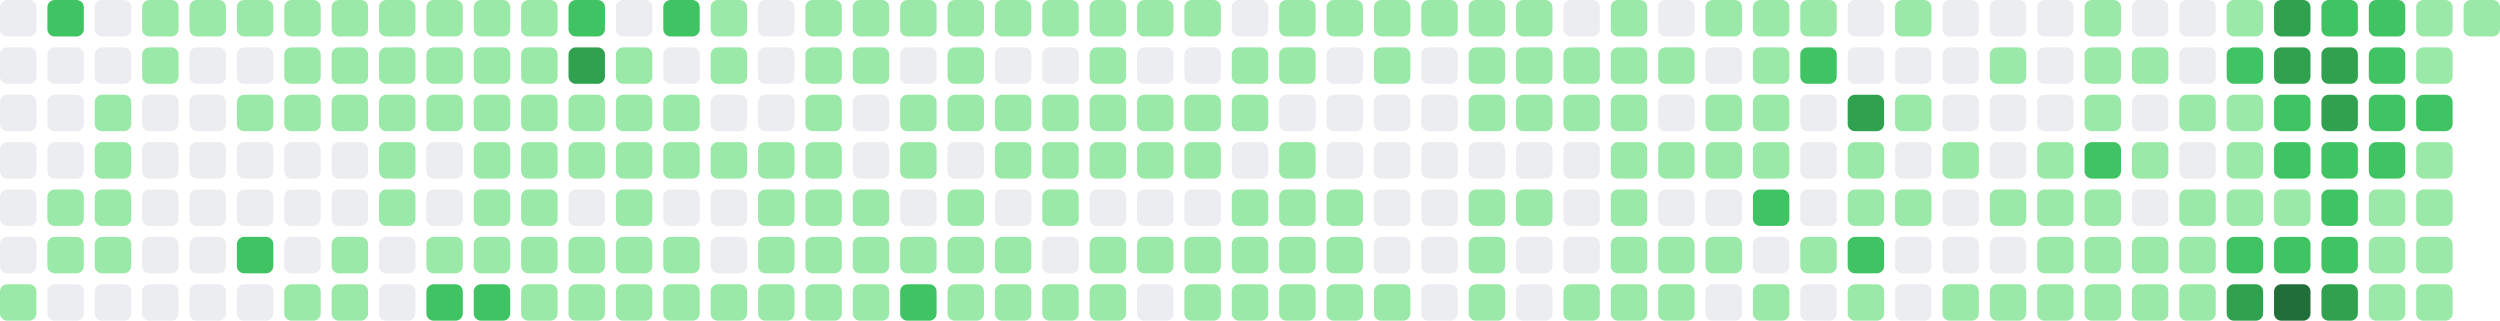
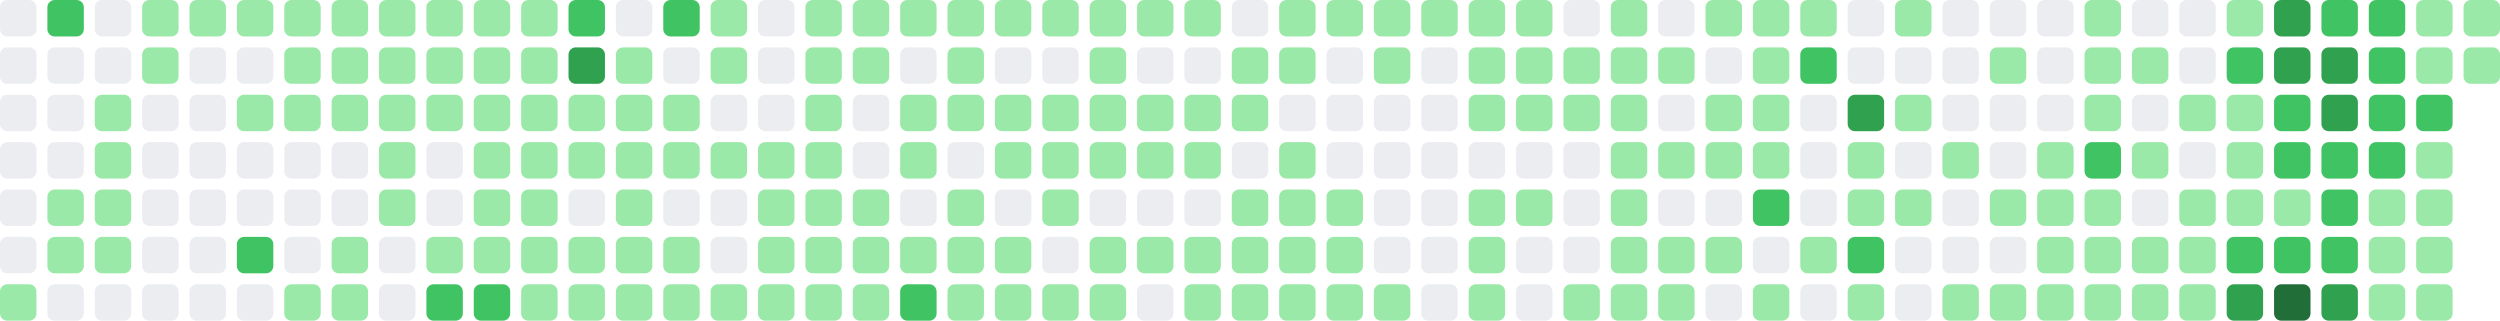
- <svg xmlns="http://www.w3.org/2000/svg" viewBox="0 0 686 88" width="686" height="88" role="img" aria-label="GitHub contribution graph: 1545 contributions in the last year">
+ <svg xmlns="http://www.w3.org/2000/svg" viewBox="0 0 686 88" width="686" height="88" role="img" aria-label="GitHub contribution graph: 1547 contributions in the last year">
  <rect x="0" y="0" width="10" height="10" rx="2" ry="2" fill="#ebedf0" />
  <rect x="0" y="13" width="10" height="10" rx="2" ry="2" fill="#ebedf0" />
  <rect x="0" y="26" width="10" height="10" rx="2" ry="2" fill="#ebedf0" />
  <rect x="0" y="39" width="10" height="10" rx="2" ry="2" fill="#ebedf0" />
  <rect x="0" y="52" width="10" height="10" rx="2" ry="2" fill="#ebedf0" />
  <rect x="0" y="65" width="10" height="10" rx="2" ry="2" fill="#ebedf0" />
  <rect x="0" y="78" width="10" height="10" rx="2" ry="2" fill="#9be9a8" />
  <rect x="13" y="0" width="10" height="10" rx="2" ry="2" fill="#40c463" />
  <rect x="13" y="13" width="10" height="10" rx="2" ry="2" fill="#ebedf0" />
  <rect x="13" y="26" width="10" height="10" rx="2" ry="2" fill="#ebedf0" />
  <rect x="13" y="39" width="10" height="10" rx="2" ry="2" fill="#ebedf0" />
  <rect x="13" y="52" width="10" height="10" rx="2" ry="2" fill="#9be9a8" />
  <rect x="13" y="65" width="10" height="10" rx="2" ry="2" fill="#9be9a8" />
  <rect x="13" y="78" width="10" height="10" rx="2" ry="2" fill="#ebedf0" />
  <rect x="26" y="0" width="10" height="10" rx="2" ry="2" fill="#ebedf0" />
  <rect x="26" y="13" width="10" height="10" rx="2" ry="2" fill="#ebedf0" />
  <rect x="26" y="26" width="10" height="10" rx="2" ry="2" fill="#9be9a8" />
  <rect x="26" y="39" width="10" height="10" rx="2" ry="2" fill="#9be9a8" />
  <rect x="26" y="52" width="10" height="10" rx="2" ry="2" fill="#9be9a8" />
  <rect x="26" y="65" width="10" height="10" rx="2" ry="2" fill="#9be9a8" />
  <rect x="26" y="78" width="10" height="10" rx="2" ry="2" fill="#ebedf0" />
  <rect x="39" y="0" width="10" height="10" rx="2" ry="2" fill="#9be9a8" />
  <rect x="39" y="13" width="10" height="10" rx="2" ry="2" fill="#9be9a8" />
  <rect x="39" y="26" width="10" height="10" rx="2" ry="2" fill="#ebedf0" />
  <rect x="39" y="39" width="10" height="10" rx="2" ry="2" fill="#ebedf0" />
  <rect x="39" y="52" width="10" height="10" rx="2" ry="2" fill="#ebedf0" />
  <rect x="39" y="65" width="10" height="10" rx="2" ry="2" fill="#ebedf0" />
  <rect x="39" y="78" width="10" height="10" rx="2" ry="2" fill="#ebedf0" />
  <rect x="52" y="0" width="10" height="10" rx="2" ry="2" fill="#9be9a8" />
  <rect x="52" y="13" width="10" height="10" rx="2" ry="2" fill="#ebedf0" />
  <rect x="52" y="26" width="10" height="10" rx="2" ry="2" fill="#ebedf0" />
  <rect x="52" y="39" width="10" height="10" rx="2" ry="2" fill="#ebedf0" />
  <rect x="52" y="52" width="10" height="10" rx="2" ry="2" fill="#ebedf0" />
  <rect x="52" y="65" width="10" height="10" rx="2" ry="2" fill="#ebedf0" />
  <rect x="52" y="78" width="10" height="10" rx="2" ry="2" fill="#ebedf0" />
  <rect x="65" y="0" width="10" height="10" rx="2" ry="2" fill="#9be9a8" />
  <rect x="65" y="13" width="10" height="10" rx="2" ry="2" fill="#ebedf0" />
  <rect x="65" y="26" width="10" height="10" rx="2" ry="2" fill="#9be9a8" />
  <rect x="65" y="39" width="10" height="10" rx="2" ry="2" fill="#ebedf0" />
  <rect x="65" y="52" width="10" height="10" rx="2" ry="2" fill="#ebedf0" />
  <rect x="65" y="65" width="10" height="10" rx="2" ry="2" fill="#40c463" />
  <rect x="65" y="78" width="10" height="10" rx="2" ry="2" fill="#ebedf0" />
  <rect x="78" y="0" width="10" height="10" rx="2" ry="2" fill="#9be9a8" />
  <rect x="78" y="13" width="10" height="10" rx="2" ry="2" fill="#9be9a8" />
  <rect x="78" y="26" width="10" height="10" rx="2" ry="2" fill="#9be9a8" />
  <rect x="78" y="39" width="10" height="10" rx="2" ry="2" fill="#ebedf0" />
  <rect x="78" y="52" width="10" height="10" rx="2" ry="2" fill="#ebedf0" />
  <rect x="78" y="65" width="10" height="10" rx="2" ry="2" fill="#ebedf0" />
  <rect x="78" y="78" width="10" height="10" rx="2" ry="2" fill="#9be9a8" />
  <rect x="91" y="0" width="10" height="10" rx="2" ry="2" fill="#9be9a8" />
  <rect x="91" y="13" width="10" height="10" rx="2" ry="2" fill="#9be9a8" />
  <rect x="91" y="26" width="10" height="10" rx="2" ry="2" fill="#9be9a8" />
  <rect x="91" y="39" width="10" height="10" rx="2" ry="2" fill="#ebedf0" />
  <rect x="91" y="52" width="10" height="10" rx="2" ry="2" fill="#ebedf0" />
  <rect x="91" y="65" width="10" height="10" rx="2" ry="2" fill="#9be9a8" />
  <rect x="91" y="78" width="10" height="10" rx="2" ry="2" fill="#9be9a8" />
  <rect x="104" y="0" width="10" height="10" rx="2" ry="2" fill="#9be9a8" />
  <rect x="104" y="13" width="10" height="10" rx="2" ry="2" fill="#9be9a8" />
  <rect x="104" y="26" width="10" height="10" rx="2" ry="2" fill="#9be9a8" />
  <rect x="104" y="39" width="10" height="10" rx="2" ry="2" fill="#9be9a8" />
  <rect x="104" y="52" width="10" height="10" rx="2" ry="2" fill="#9be9a8" />
  <rect x="104" y="65" width="10" height="10" rx="2" ry="2" fill="#ebedf0" />
  <rect x="104" y="78" width="10" height="10" rx="2" ry="2" fill="#ebedf0" />
  <rect x="117" y="0" width="10" height="10" rx="2" ry="2" fill="#9be9a8" />
  <rect x="117" y="13" width="10" height="10" rx="2" ry="2" fill="#9be9a8" />
  <rect x="117" y="26" width="10" height="10" rx="2" ry="2" fill="#9be9a8" />
  <rect x="117" y="39" width="10" height="10" rx="2" ry="2" fill="#ebedf0" />
  <rect x="117" y="52" width="10" height="10" rx="2" ry="2" fill="#ebedf0" />
  <rect x="117" y="65" width="10" height="10" rx="2" ry="2" fill="#9be9a8" />
  <rect x="117" y="78" width="10" height="10" rx="2" ry="2" fill="#40c463" />
  <rect x="130" y="0" width="10" height="10" rx="2" ry="2" fill="#9be9a8" />
  <rect x="130" y="13" width="10" height="10" rx="2" ry="2" fill="#9be9a8" />
  <rect x="130" y="26" width="10" height="10" rx="2" ry="2" fill="#9be9a8" />
  <rect x="130" y="39" width="10" height="10" rx="2" ry="2" fill="#9be9a8" />
  <rect x="130" y="52" width="10" height="10" rx="2" ry="2" fill="#9be9a8" />
  <rect x="130" y="65" width="10" height="10" rx="2" ry="2" fill="#9be9a8" />
  <rect x="130" y="78" width="10" height="10" rx="2" ry="2" fill="#40c463" />
  <rect x="143" y="0" width="10" height="10" rx="2" ry="2" fill="#9be9a8" />
  <rect x="143" y="13" width="10" height="10" rx="2" ry="2" fill="#9be9a8" />
  <rect x="143" y="26" width="10" height="10" rx="2" ry="2" fill="#9be9a8" />
  <rect x="143" y="39" width="10" height="10" rx="2" ry="2" fill="#9be9a8" />
  <rect x="143" y="52" width="10" height="10" rx="2" ry="2" fill="#9be9a8" />
  <rect x="143" y="65" width="10" height="10" rx="2" ry="2" fill="#9be9a8" />
  <rect x="143" y="78" width="10" height="10" rx="2" ry="2" fill="#9be9a8" />
  <rect x="156" y="0" width="10" height="10" rx="2" ry="2" fill="#40c463" />
  <rect x="156" y="13" width="10" height="10" rx="2" ry="2" fill="#30a14e" />
  <rect x="156" y="26" width="10" height="10" rx="2" ry="2" fill="#9be9a8" />
  <rect x="156" y="39" width="10" height="10" rx="2" ry="2" fill="#9be9a8" />
  <rect x="156" y="52" width="10" height="10" rx="2" ry="2" fill="#ebedf0" />
  <rect x="156" y="65" width="10" height="10" rx="2" ry="2" fill="#9be9a8" />
  <rect x="156" y="78" width="10" height="10" rx="2" ry="2" fill="#9be9a8" />
  <rect x="169" y="0" width="10" height="10" rx="2" ry="2" fill="#ebedf0" />
  <rect x="169" y="13" width="10" height="10" rx="2" ry="2" fill="#9be9a8" />
  <rect x="169" y="26" width="10" height="10" rx="2" ry="2" fill="#9be9a8" />
  <rect x="169" y="39" width="10" height="10" rx="2" ry="2" fill="#9be9a8" />
  <rect x="169" y="52" width="10" height="10" rx="2" ry="2" fill="#9be9a8" />
  <rect x="169" y="65" width="10" height="10" rx="2" ry="2" fill="#9be9a8" />
  <rect x="169" y="78" width="10" height="10" rx="2" ry="2" fill="#9be9a8" />
  <rect x="182" y="0" width="10" height="10" rx="2" ry="2" fill="#40c463" />
  <rect x="182" y="13" width="10" height="10" rx="2" ry="2" fill="#ebedf0" />
  <rect x="182" y="26" width="10" height="10" rx="2" ry="2" fill="#9be9a8" />
  <rect x="182" y="39" width="10" height="10" rx="2" ry="2" fill="#9be9a8" />
  <rect x="182" y="52" width="10" height="10" rx="2" ry="2" fill="#ebedf0" />
  <rect x="182" y="65" width="10" height="10" rx="2" ry="2" fill="#9be9a8" />
  <rect x="182" y="78" width="10" height="10" rx="2" ry="2" fill="#9be9a8" />
  <rect x="195" y="0" width="10" height="10" rx="2" ry="2" fill="#9be9a8" />
  <rect x="195" y="13" width="10" height="10" rx="2" ry="2" fill="#9be9a8" />
  <rect x="195" y="26" width="10" height="10" rx="2" ry="2" fill="#ebedf0" />
  <rect x="195" y="39" width="10" height="10" rx="2" ry="2" fill="#9be9a8" />
  <rect x="195" y="52" width="10" height="10" rx="2" ry="2" fill="#ebedf0" />
  <rect x="195" y="65" width="10" height="10" rx="2" ry="2" fill="#ebedf0" />
  <rect x="195" y="78" width="10" height="10" rx="2" ry="2" fill="#9be9a8" />
  <rect x="208" y="0" width="10" height="10" rx="2" ry="2" fill="#ebedf0" />
  <rect x="208" y="13" width="10" height="10" rx="2" ry="2" fill="#ebedf0" />
  <rect x="208" y="26" width="10" height="10" rx="2" ry="2" fill="#ebedf0" />
  <rect x="208" y="39" width="10" height="10" rx="2" ry="2" fill="#9be9a8" />
  <rect x="208" y="52" width="10" height="10" rx="2" ry="2" fill="#9be9a8" />
  <rect x="208" y="65" width="10" height="10" rx="2" ry="2" fill="#9be9a8" />
  <rect x="208" y="78" width="10" height="10" rx="2" ry="2" fill="#9be9a8" />
  <rect x="221" y="0" width="10" height="10" rx="2" ry="2" fill="#9be9a8" />
  <rect x="221" y="13" width="10" height="10" rx="2" ry="2" fill="#9be9a8" />
  <rect x="221" y="26" width="10" height="10" rx="2" ry="2" fill="#9be9a8" />
  <rect x="221" y="39" width="10" height="10" rx="2" ry="2" fill="#9be9a8" />
  <rect x="221" y="52" width="10" height="10" rx="2" ry="2" fill="#9be9a8" />
  <rect x="221" y="65" width="10" height="10" rx="2" ry="2" fill="#9be9a8" />
  <rect x="221" y="78" width="10" height="10" rx="2" ry="2" fill="#9be9a8" />
  <rect x="234" y="0" width="10" height="10" rx="2" ry="2" fill="#9be9a8" />
  <rect x="234" y="13" width="10" height="10" rx="2" ry="2" fill="#9be9a8" />
  <rect x="234" y="26" width="10" height="10" rx="2" ry="2" fill="#ebedf0" />
  <rect x="234" y="39" width="10" height="10" rx="2" ry="2" fill="#ebedf0" />
  <rect x="234" y="52" width="10" height="10" rx="2" ry="2" fill="#9be9a8" />
  <rect x="234" y="65" width="10" height="10" rx="2" ry="2" fill="#9be9a8" />
  <rect x="234" y="78" width="10" height="10" rx="2" ry="2" fill="#9be9a8" />
  <rect x="247" y="0" width="10" height="10" rx="2" ry="2" fill="#9be9a8" />
  <rect x="247" y="13" width="10" height="10" rx="2" ry="2" fill="#ebedf0" />
  <rect x="247" y="26" width="10" height="10" rx="2" ry="2" fill="#9be9a8" />
  <rect x="247" y="39" width="10" height="10" rx="2" ry="2" fill="#9be9a8" />
  <rect x="247" y="52" width="10" height="10" rx="2" ry="2" fill="#ebedf0" />
  <rect x="247" y="65" width="10" height="10" rx="2" ry="2" fill="#9be9a8" />
  <rect x="247" y="78" width="10" height="10" rx="2" ry="2" fill="#40c463" />
  <rect x="260" y="0" width="10" height="10" rx="2" ry="2" fill="#9be9a8" />
  <rect x="260" y="13" width="10" height="10" rx="2" ry="2" fill="#9be9a8" />
  <rect x="260" y="26" width="10" height="10" rx="2" ry="2" fill="#9be9a8" />
  <rect x="260" y="39" width="10" height="10" rx="2" ry="2" fill="#ebedf0" />
  <rect x="260" y="52" width="10" height="10" rx="2" ry="2" fill="#9be9a8" />
  <rect x="260" y="65" width="10" height="10" rx="2" ry="2" fill="#9be9a8" />
  <rect x="260" y="78" width="10" height="10" rx="2" ry="2" fill="#9be9a8" />
  <rect x="273" y="0" width="10" height="10" rx="2" ry="2" fill="#9be9a8" />
  <rect x="273" y="13" width="10" height="10" rx="2" ry="2" fill="#ebedf0" />
  <rect x="273" y="26" width="10" height="10" rx="2" ry="2" fill="#9be9a8" />
  <rect x="273" y="39" width="10" height="10" rx="2" ry="2" fill="#9be9a8" />
  <rect x="273" y="52" width="10" height="10" rx="2" ry="2" fill="#ebedf0" />
  <rect x="273" y="65" width="10" height="10" rx="2" ry="2" fill="#9be9a8" />
  <rect x="273" y="78" width="10" height="10" rx="2" ry="2" fill="#9be9a8" />
  <rect x="286" y="0" width="10" height="10" rx="2" ry="2" fill="#9be9a8" />
  <rect x="286" y="13" width="10" height="10" rx="2" ry="2" fill="#ebedf0" />
  <rect x="286" y="26" width="10" height="10" rx="2" ry="2" fill="#9be9a8" />
  <rect x="286" y="39" width="10" height="10" rx="2" ry="2" fill="#9be9a8" />
  <rect x="286" y="52" width="10" height="10" rx="2" ry="2" fill="#9be9a8" />
  <rect x="286" y="65" width="10" height="10" rx="2" ry="2" fill="#ebedf0" />
  <rect x="286" y="78" width="10" height="10" rx="2" ry="2" fill="#9be9a8" />
  <rect x="299" y="0" width="10" height="10" rx="2" ry="2" fill="#9be9a8" />
  <rect x="299" y="13" width="10" height="10" rx="2" ry="2" fill="#9be9a8" />
  <rect x="299" y="26" width="10" height="10" rx="2" ry="2" fill="#9be9a8" />
  <rect x="299" y="39" width="10" height="10" rx="2" ry="2" fill="#9be9a8" />
  <rect x="299" y="52" width="10" height="10" rx="2" ry="2" fill="#ebedf0" />
  <rect x="299" y="65" width="10" height="10" rx="2" ry="2" fill="#9be9a8" />
  <rect x="299" y="78" width="10" height="10" rx="2" ry="2" fill="#9be9a8" />
  <rect x="312" y="0" width="10" height="10" rx="2" ry="2" fill="#9be9a8" />
  <rect x="312" y="13" width="10" height="10" rx="2" ry="2" fill="#ebedf0" />
  <rect x="312" y="26" width="10" height="10" rx="2" ry="2" fill="#9be9a8" />
  <rect x="312" y="39" width="10" height="10" rx="2" ry="2" fill="#9be9a8" />
  <rect x="312" y="52" width="10" height="10" rx="2" ry="2" fill="#ebedf0" />
  <rect x="312" y="65" width="10" height="10" rx="2" ry="2" fill="#9be9a8" />
  <rect x="312" y="78" width="10" height="10" rx="2" ry="2" fill="#ebedf0" />
  <rect x="325" y="0" width="10" height="10" rx="2" ry="2" fill="#9be9a8" />
  <rect x="325" y="13" width="10" height="10" rx="2" ry="2" fill="#ebedf0" />
  <rect x="325" y="26" width="10" height="10" rx="2" ry="2" fill="#9be9a8" />
  <rect x="325" y="39" width="10" height="10" rx="2" ry="2" fill="#9be9a8" />
  <rect x="325" y="52" width="10" height="10" rx="2" ry="2" fill="#ebedf0" />
  <rect x="325" y="65" width="10" height="10" rx="2" ry="2" fill="#9be9a8" />
  <rect x="325" y="78" width="10" height="10" rx="2" ry="2" fill="#9be9a8" />
  <rect x="338" y="0" width="10" height="10" rx="2" ry="2" fill="#ebedf0" />
  <rect x="338" y="13" width="10" height="10" rx="2" ry="2" fill="#9be9a8" />
  <rect x="338" y="26" width="10" height="10" rx="2" ry="2" fill="#9be9a8" />
  <rect x="338" y="39" width="10" height="10" rx="2" ry="2" fill="#ebedf0" />
  <rect x="338" y="52" width="10" height="10" rx="2" ry="2" fill="#9be9a8" />
  <rect x="338" y="65" width="10" height="10" rx="2" ry="2" fill="#9be9a8" />
  <rect x="338" y="78" width="10" height="10" rx="2" ry="2" fill="#9be9a8" />
  <rect x="351" y="0" width="10" height="10" rx="2" ry="2" fill="#9be9a8" />
  <rect x="351" y="13" width="10" height="10" rx="2" ry="2" fill="#9be9a8" />
  <rect x="351" y="26" width="10" height="10" rx="2" ry="2" fill="#ebedf0" />
  <rect x="351" y="39" width="10" height="10" rx="2" ry="2" fill="#9be9a8" />
  <rect x="351" y="52" width="10" height="10" rx="2" ry="2" fill="#9be9a8" />
  <rect x="351" y="65" width="10" height="10" rx="2" ry="2" fill="#9be9a8" />
  <rect x="351" y="78" width="10" height="10" rx="2" ry="2" fill="#9be9a8" />
  <rect x="364" y="0" width="10" height="10" rx="2" ry="2" fill="#9be9a8" />
  <rect x="364" y="13" width="10" height="10" rx="2" ry="2" fill="#ebedf0" />
  <rect x="364" y="26" width="10" height="10" rx="2" ry="2" fill="#ebedf0" />
  <rect x="364" y="39" width="10" height="10" rx="2" ry="2" fill="#ebedf0" />
  <rect x="364" y="52" width="10" height="10" rx="2" ry="2" fill="#9be9a8" />
  <rect x="364" y="65" width="10" height="10" rx="2" ry="2" fill="#9be9a8" />
  <rect x="364" y="78" width="10" height="10" rx="2" ry="2" fill="#9be9a8" />
  <rect x="377" y="0" width="10" height="10" rx="2" ry="2" fill="#9be9a8" />
  <rect x="377" y="13" width="10" height="10" rx="2" ry="2" fill="#9be9a8" />
  <rect x="377" y="26" width="10" height="10" rx="2" ry="2" fill="#ebedf0" />
  <rect x="377" y="39" width="10" height="10" rx="2" ry="2" fill="#ebedf0" />
  <rect x="377" y="52" width="10" height="10" rx="2" ry="2" fill="#ebedf0" />
  <rect x="377" y="65" width="10" height="10" rx="2" ry="2" fill="#ebedf0" />
  <rect x="377" y="78" width="10" height="10" rx="2" ry="2" fill="#9be9a8" />
  <rect x="390" y="0" width="10" height="10" rx="2" ry="2" fill="#9be9a8" />
  <rect x="390" y="13" width="10" height="10" rx="2" ry="2" fill="#ebedf0" />
  <rect x="390" y="26" width="10" height="10" rx="2" ry="2" fill="#ebedf0" />
  <rect x="390" y="39" width="10" height="10" rx="2" ry="2" fill="#ebedf0" />
  <rect x="390" y="52" width="10" height="10" rx="2" ry="2" fill="#ebedf0" />
  <rect x="390" y="65" width="10" height="10" rx="2" ry="2" fill="#ebedf0" />
  <rect x="390" y="78" width="10" height="10" rx="2" ry="2" fill="#ebedf0" />
  <rect x="403" y="0" width="10" height="10" rx="2" ry="2" fill="#9be9a8" />
  <rect x="403" y="13" width="10" height="10" rx="2" ry="2" fill="#9be9a8" />
  <rect x="403" y="26" width="10" height="10" rx="2" ry="2" fill="#9be9a8" />
  <rect x="403" y="39" width="10" height="10" rx="2" ry="2" fill="#ebedf0" />
  <rect x="403" y="52" width="10" height="10" rx="2" ry="2" fill="#9be9a8" />
  <rect x="403" y="65" width="10" height="10" rx="2" ry="2" fill="#9be9a8" />
  <rect x="403" y="78" width="10" height="10" rx="2" ry="2" fill="#9be9a8" />
  <rect x="416" y="0" width="10" height="10" rx="2" ry="2" fill="#9be9a8" />
  <rect x="416" y="13" width="10" height="10" rx="2" ry="2" fill="#9be9a8" />
  <rect x="416" y="26" width="10" height="10" rx="2" ry="2" fill="#9be9a8" />
  <rect x="416" y="39" width="10" height="10" rx="2" ry="2" fill="#ebedf0" />
  <rect x="416" y="52" width="10" height="10" rx="2" ry="2" fill="#9be9a8" />
  <rect x="416" y="65" width="10" height="10" rx="2" ry="2" fill="#ebedf0" />
  <rect x="416" y="78" width="10" height="10" rx="2" ry="2" fill="#ebedf0" />
  <rect x="429" y="0" width="10" height="10" rx="2" ry="2" fill="#ebedf0" />
  <rect x="429" y="13" width="10" height="10" rx="2" ry="2" fill="#9be9a8" />
  <rect x="429" y="26" width="10" height="10" rx="2" ry="2" fill="#9be9a8" />
  <rect x="429" y="39" width="10" height="10" rx="2" ry="2" fill="#ebedf0" />
  <rect x="429" y="52" width="10" height="10" rx="2" ry="2" fill="#ebedf0" />
  <rect x="429" y="65" width="10" height="10" rx="2" ry="2" fill="#ebedf0" />
  <rect x="429" y="78" width="10" height="10" rx="2" ry="2" fill="#9be9a8" />
  <rect x="442" y="0" width="10" height="10" rx="2" ry="2" fill="#9be9a8" />
  <rect x="442" y="13" width="10" height="10" rx="2" ry="2" fill="#9be9a8" />
  <rect x="442" y="26" width="10" height="10" rx="2" ry="2" fill="#9be9a8" />
  <rect x="442" y="39" width="10" height="10" rx="2" ry="2" fill="#9be9a8" />
  <rect x="442" y="52" width="10" height="10" rx="2" ry="2" fill="#9be9a8" />
  <rect x="442" y="65" width="10" height="10" rx="2" ry="2" fill="#9be9a8" />
  <rect x="442" y="78" width="10" height="10" rx="2" ry="2" fill="#9be9a8" />
  <rect x="455" y="0" width="10" height="10" rx="2" ry="2" fill="#ebedf0" />
  <rect x="455" y="13" width="10" height="10" rx="2" ry="2" fill="#9be9a8" />
  <rect x="455" y="26" width="10" height="10" rx="2" ry="2" fill="#ebedf0" />
  <rect x="455" y="39" width="10" height="10" rx="2" ry="2" fill="#9be9a8" />
  <rect x="455" y="52" width="10" height="10" rx="2" ry="2" fill="#ebedf0" />
  <rect x="455" y="65" width="10" height="10" rx="2" ry="2" fill="#9be9a8" />
  <rect x="455" y="78" width="10" height="10" rx="2" ry="2" fill="#9be9a8" />
  <rect x="468" y="0" width="10" height="10" rx="2" ry="2" fill="#9be9a8" />
  <rect x="468" y="13" width="10" height="10" rx="2" ry="2" fill="#ebedf0" />
  <rect x="468" y="26" width="10" height="10" rx="2" ry="2" fill="#9be9a8" />
  <rect x="468" y="39" width="10" height="10" rx="2" ry="2" fill="#9be9a8" />
  <rect x="468" y="52" width="10" height="10" rx="2" ry="2" fill="#ebedf0" />
  <rect x="468" y="65" width="10" height="10" rx="2" ry="2" fill="#9be9a8" />
  <rect x="468" y="78" width="10" height="10" rx="2" ry="2" fill="#ebedf0" />
  <rect x="481" y="0" width="10" height="10" rx="2" ry="2" fill="#9be9a8" />
  <rect x="481" y="13" width="10" height="10" rx="2" ry="2" fill="#9be9a8" />
  <rect x="481" y="26" width="10" height="10" rx="2" ry="2" fill="#9be9a8" />
  <rect x="481" y="39" width="10" height="10" rx="2" ry="2" fill="#9be9a8" />
  <rect x="481" y="52" width="10" height="10" rx="2" ry="2" fill="#40c463" />
  <rect x="481" y="65" width="10" height="10" rx="2" ry="2" fill="#ebedf0" />
  <rect x="481" y="78" width="10" height="10" rx="2" ry="2" fill="#9be9a8" />
  <rect x="494" y="0" width="10" height="10" rx="2" ry="2" fill="#9be9a8" />
  <rect x="494" y="13" width="10" height="10" rx="2" ry="2" fill="#40c463" />
  <rect x="494" y="26" width="10" height="10" rx="2" ry="2" fill="#ebedf0" />
  <rect x="494" y="39" width="10" height="10" rx="2" ry="2" fill="#ebedf0" />
  <rect x="494" y="52" width="10" height="10" rx="2" ry="2" fill="#ebedf0" />
  <rect x="494" y="65" width="10" height="10" rx="2" ry="2" fill="#9be9a8" />
  <rect x="494" y="78" width="10" height="10" rx="2" ry="2" fill="#ebedf0" />
  <rect x="507" y="0" width="10" height="10" rx="2" ry="2" fill="#ebedf0" />
  <rect x="507" y="13" width="10" height="10" rx="2" ry="2" fill="#ebedf0" />
  <rect x="507" y="26" width="10" height="10" rx="2" ry="2" fill="#30a14e" />
  <rect x="507" y="39" width="10" height="10" rx="2" ry="2" fill="#9be9a8" />
  <rect x="507" y="52" width="10" height="10" rx="2" ry="2" fill="#9be9a8" />
  <rect x="507" y="65" width="10" height="10" rx="2" ry="2" fill="#40c463" />
  <rect x="507" y="78" width="10" height="10" rx="2" ry="2" fill="#9be9a8" />
  <rect x="520" y="0" width="10" height="10" rx="2" ry="2" fill="#9be9a8" />
  <rect x="520" y="13" width="10" height="10" rx="2" ry="2" fill="#ebedf0" />
  <rect x="520" y="26" width="10" height="10" rx="2" ry="2" fill="#9be9a8" />
  <rect x="520" y="39" width="10" height="10" rx="2" ry="2" fill="#ebedf0" />
  <rect x="520" y="52" width="10" height="10" rx="2" ry="2" fill="#9be9a8" />
  <rect x="520" y="65" width="10" height="10" rx="2" ry="2" fill="#ebedf0" />
  <rect x="520" y="78" width="10" height="10" rx="2" ry="2" fill="#ebedf0" />
  <rect x="533" y="0" width="10" height="10" rx="2" ry="2" fill="#ebedf0" />
  <rect x="533" y="13" width="10" height="10" rx="2" ry="2" fill="#ebedf0" />
  <rect x="533" y="26" width="10" height="10" rx="2" ry="2" fill="#ebedf0" />
  <rect x="533" y="39" width="10" height="10" rx="2" ry="2" fill="#9be9a8" />
  <rect x="533" y="52" width="10" height="10" rx="2" ry="2" fill="#ebedf0" />
  <rect x="533" y="65" width="10" height="10" rx="2" ry="2" fill="#ebedf0" />
  <rect x="533" y="78" width="10" height="10" rx="2" ry="2" fill="#9be9a8" />
  <rect x="546" y="0" width="10" height="10" rx="2" ry="2" fill="#ebedf0" />
  <rect x="546" y="13" width="10" height="10" rx="2" ry="2" fill="#9be9a8" />
  <rect x="546" y="26" width="10" height="10" rx="2" ry="2" fill="#ebedf0" />
  <rect x="546" y="39" width="10" height="10" rx="2" ry="2" fill="#ebedf0" />
  <rect x="546" y="52" width="10" height="10" rx="2" ry="2" fill="#9be9a8" />
  <rect x="546" y="65" width="10" height="10" rx="2" ry="2" fill="#ebedf0" />
  <rect x="546" y="78" width="10" height="10" rx="2" ry="2" fill="#9be9a8" />
  <rect x="559" y="0" width="10" height="10" rx="2" ry="2" fill="#ebedf0" />
  <rect x="559" y="13" width="10" height="10" rx="2" ry="2" fill="#ebedf0" />
  <rect x="559" y="26" width="10" height="10" rx="2" ry="2" fill="#ebedf0" />
  <rect x="559" y="39" width="10" height="10" rx="2" ry="2" fill="#9be9a8" />
  <rect x="559" y="52" width="10" height="10" rx="2" ry="2" fill="#9be9a8" />
  <rect x="559" y="65" width="10" height="10" rx="2" ry="2" fill="#9be9a8" />
  <rect x="559" y="78" width="10" height="10" rx="2" ry="2" fill="#9be9a8" />
  <rect x="572" y="0" width="10" height="10" rx="2" ry="2" fill="#9be9a8" />
  <rect x="572" y="13" width="10" height="10" rx="2" ry="2" fill="#9be9a8" />
  <rect x="572" y="26" width="10" height="10" rx="2" ry="2" fill="#9be9a8" />
  <rect x="572" y="39" width="10" height="10" rx="2" ry="2" fill="#40c463" />
  <rect x="572" y="52" width="10" height="10" rx="2" ry="2" fill="#9be9a8" />
  <rect x="572" y="65" width="10" height="10" rx="2" ry="2" fill="#9be9a8" />
  <rect x="572" y="78" width="10" height="10" rx="2" ry="2" fill="#9be9a8" />
  <rect x="585" y="0" width="10" height="10" rx="2" ry="2" fill="#ebedf0" />
  <rect x="585" y="13" width="10" height="10" rx="2" ry="2" fill="#9be9a8" />
  <rect x="585" y="26" width="10" height="10" rx="2" ry="2" fill="#ebedf0" />
  <rect x="585" y="39" width="10" height="10" rx="2" ry="2" fill="#9be9a8" />
  <rect x="585" y="52" width="10" height="10" rx="2" ry="2" fill="#ebedf0" />
  <rect x="585" y="65" width="10" height="10" rx="2" ry="2" fill="#9be9a8" />
  <rect x="585" y="78" width="10" height="10" rx="2" ry="2" fill="#9be9a8" />
  <rect x="598" y="0" width="10" height="10" rx="2" ry="2" fill="#ebedf0" />
  <rect x="598" y="13" width="10" height="10" rx="2" ry="2" fill="#ebedf0" />
  <rect x="598" y="26" width="10" height="10" rx="2" ry="2" fill="#9be9a8" />
  <rect x="598" y="39" width="10" height="10" rx="2" ry="2" fill="#ebedf0" />
  <rect x="598" y="52" width="10" height="10" rx="2" ry="2" fill="#9be9a8" />
  <rect x="598" y="65" width="10" height="10" rx="2" ry="2" fill="#9be9a8" />
  <rect x="598" y="78" width="10" height="10" rx="2" ry="2" fill="#9be9a8" />
  <rect x="611" y="0" width="10" height="10" rx="2" ry="2" fill="#9be9a8" />
  <rect x="611" y="13" width="10" height="10" rx="2" ry="2" fill="#40c463" />
  <rect x="611" y="26" width="10" height="10" rx="2" ry="2" fill="#9be9a8" />
  <rect x="611" y="39" width="10" height="10" rx="2" ry="2" fill="#9be9a8" />
  <rect x="611" y="52" width="10" height="10" rx="2" ry="2" fill="#9be9a8" />
  <rect x="611" y="65" width="10" height="10" rx="2" ry="2" fill="#40c463" />
  <rect x="611" y="78" width="10" height="10" rx="2" ry="2" fill="#30a14e" />
  <rect x="624" y="0" width="10" height="10" rx="2" ry="2" fill="#30a14e" />
  <rect x="624" y="13" width="10" height="10" rx="2" ry="2" fill="#30a14e" />
  <rect x="624" y="26" width="10" height="10" rx="2" ry="2" fill="#40c463" />
  <rect x="624" y="39" width="10" height="10" rx="2" ry="2" fill="#40c463" />
  <rect x="624" y="52" width="10" height="10" rx="2" ry="2" fill="#9be9a8" />
  <rect x="624" y="65" width="10" height="10" rx="2" ry="2" fill="#40c463" />
  <rect x="624" y="78" width="10" height="10" rx="2" ry="2" fill="#216e39" />
  <rect x="637" y="0" width="10" height="10" rx="2" ry="2" fill="#40c463" />
  <rect x="637" y="13" width="10" height="10" rx="2" ry="2" fill="#30a14e" />
  <rect x="637" y="26" width="10" height="10" rx="2" ry="2" fill="#30a14e" />
  <rect x="637" y="39" width="10" height="10" rx="2" ry="2" fill="#40c463" />
  <rect x="637" y="52" width="10" height="10" rx="2" ry="2" fill="#40c463" />
  <rect x="637" y="65" width="10" height="10" rx="2" ry="2" fill="#40c463" />
  <rect x="637" y="78" width="10" height="10" rx="2" ry="2" fill="#30a14e" />
  <rect x="650" y="0" width="10" height="10" rx="2" ry="2" fill="#40c463" />
  <rect x="650" y="13" width="10" height="10" rx="2" ry="2" fill="#40c463" />
  <rect x="650" y="26" width="10" height="10" rx="2" ry="2" fill="#40c463" />
  <rect x="650" y="39" width="10" height="10" rx="2" ry="2" fill="#40c463" />
  <rect x="650" y="52" width="10" height="10" rx="2" ry="2" fill="#9be9a8" />
  <rect x="650" y="65" width="10" height="10" rx="2" ry="2" fill="#9be9a8" />
  <rect x="650" y="78" width="10" height="10" rx="2" ry="2" fill="#9be9a8" />
  <rect x="663" y="0" width="10" height="10" rx="2" ry="2" fill="#9be9a8" />
  <rect x="663" y="13" width="10" height="10" rx="2" ry="2" fill="#9be9a8" />
  <rect x="663" y="26" width="10" height="10" rx="2" ry="2" fill="#40c463" />
  <rect x="663" y="39" width="10" height="10" rx="2" ry="2" fill="#9be9a8" />
  <rect x="663" y="52" width="10" height="10" rx="2" ry="2" fill="#9be9a8" />
  <rect x="663" y="65" width="10" height="10" rx="2" ry="2" fill="#9be9a8" />
  <rect x="663" y="78" width="10" height="10" rx="2" ry="2" fill="#9be9a8" />
  <rect x="676" y="0" width="10" height="10" rx="2" ry="2" fill="#9be9a8" />
+   <rect x="676" y="13" width="10" height="10" rx="2" ry="2" fill="#9be9a8" />
</svg>
